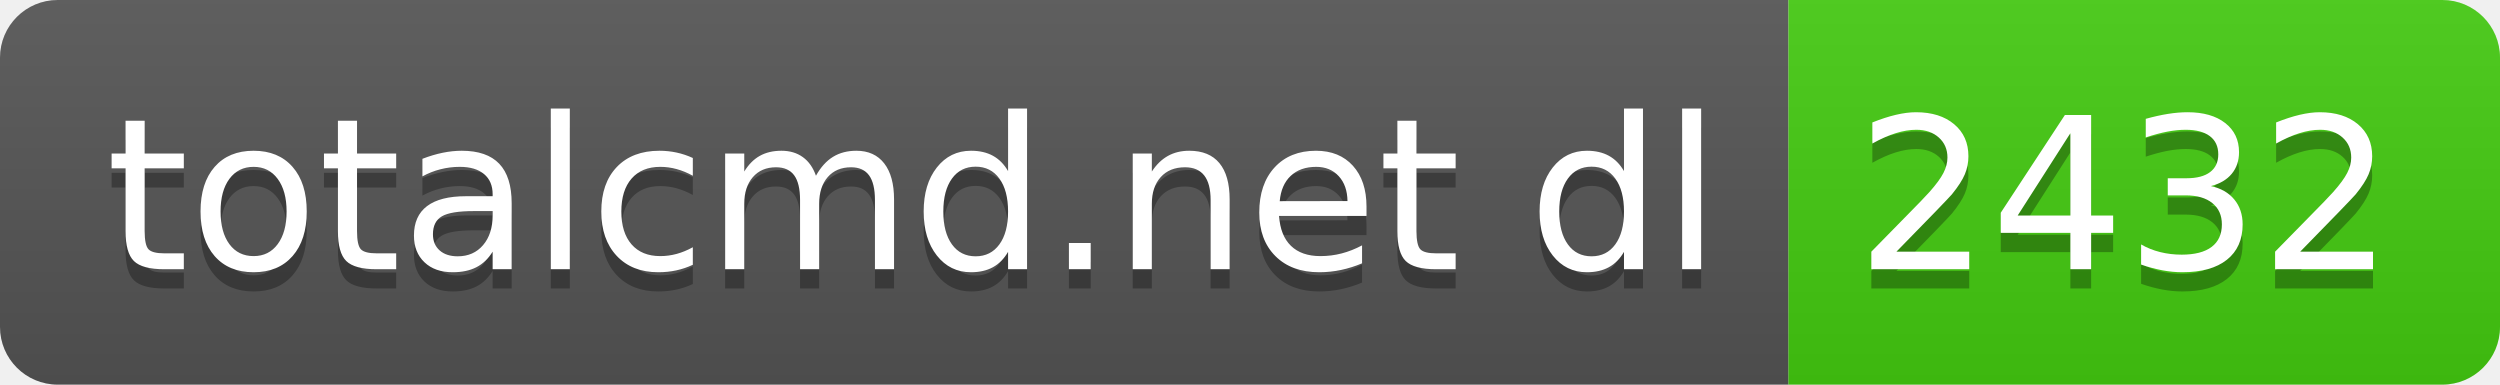
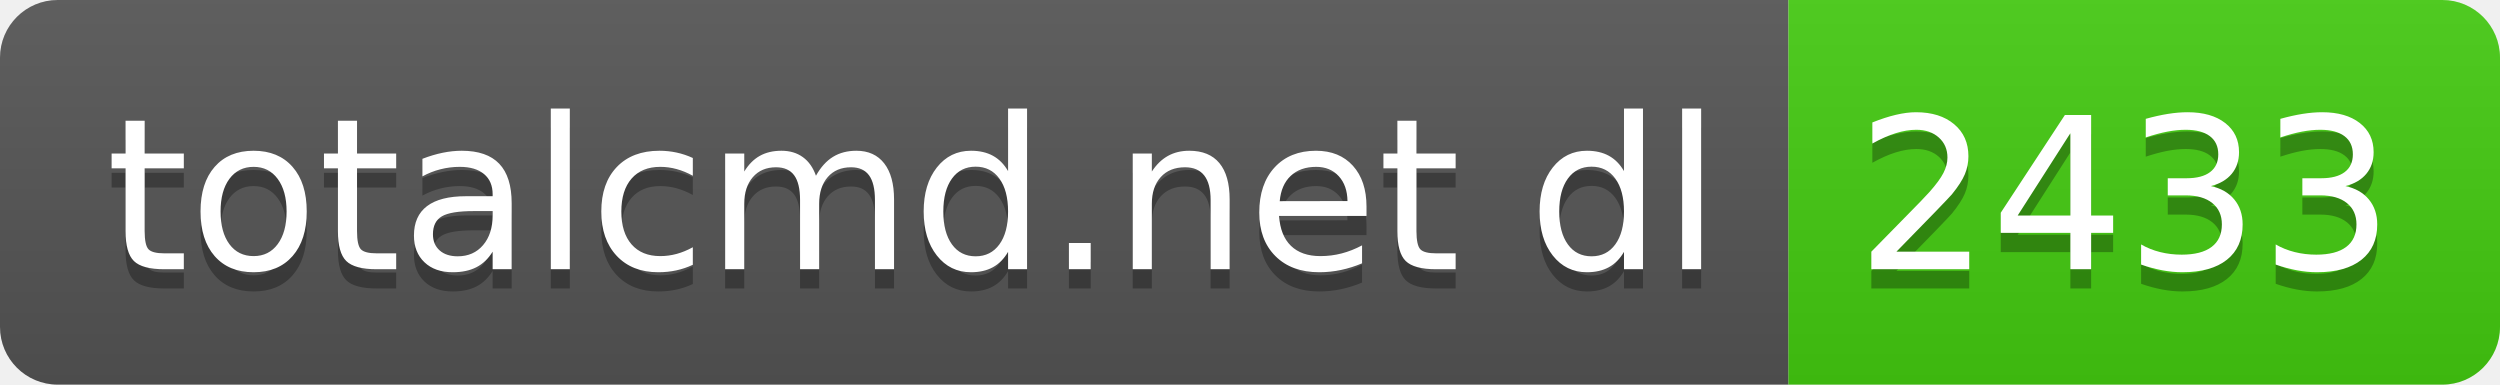
- <svg xmlns="http://www.w3.org/2000/svg" width="130" height="20" role="img" aria-label="totalcmd.net dl: 2432">
+ <svg xmlns="http://www.w3.org/2000/svg" width="130" height="20" role="img" aria-label="totalcmd.net dl: 2433">
  <linearGradient id="s" x2="0" y2="100%">
    <stop offset="0" stop-color="#bbb" stop-opacity=".1" />
    <stop offset="1" stop-opacity=".1" />
  </linearGradient>
  <clipPath id="r">
    <rect width="130" height="20" rx="3" fill="#fff" />
  </clipPath>
  <g clip-path="url(#r)">
    <rect width="93" height="20" fill="#555" />
    <rect x="93" width="37" height="20" fill="#4c1" />
    <rect width="130" height="20" fill="url(#s)" />
  </g>
  <g fill="#fff" text-anchor="middle" font-family="Verdana,Geneva,DejaVu Sans,sans-serif" text-rendering="geometricPrecision" font-size="110">
    <text aria-hidden="true" x="475" y="150" fill="#010101" fill-opacity=".3" transform="scale(.1)" textLength="830">totalcmd.net dl</text>
    <text x="475" y="140" transform="scale(.1)" fill="#fff" textLength="830">totalcmd.net dl</text>
-     <text aria-hidden="true" x="1105" y="150" fill="#010101" fill-opacity=".3" transform="scale(.1)" textLength="270">2432</text>
-     <text x="1105" y="140" transform="scale(.1)" fill="#fff" textLength="270">2432</text>
+     <text aria-hidden="true" x="1105" y="150" fill="#010101" fill-opacity=".3" transform="scale(.1)" textLength="270">2433</text>
+     <text x="1105" y="140" transform="scale(.1)" fill="#fff" textLength="270">2433</text>
  </g>
</svg>
